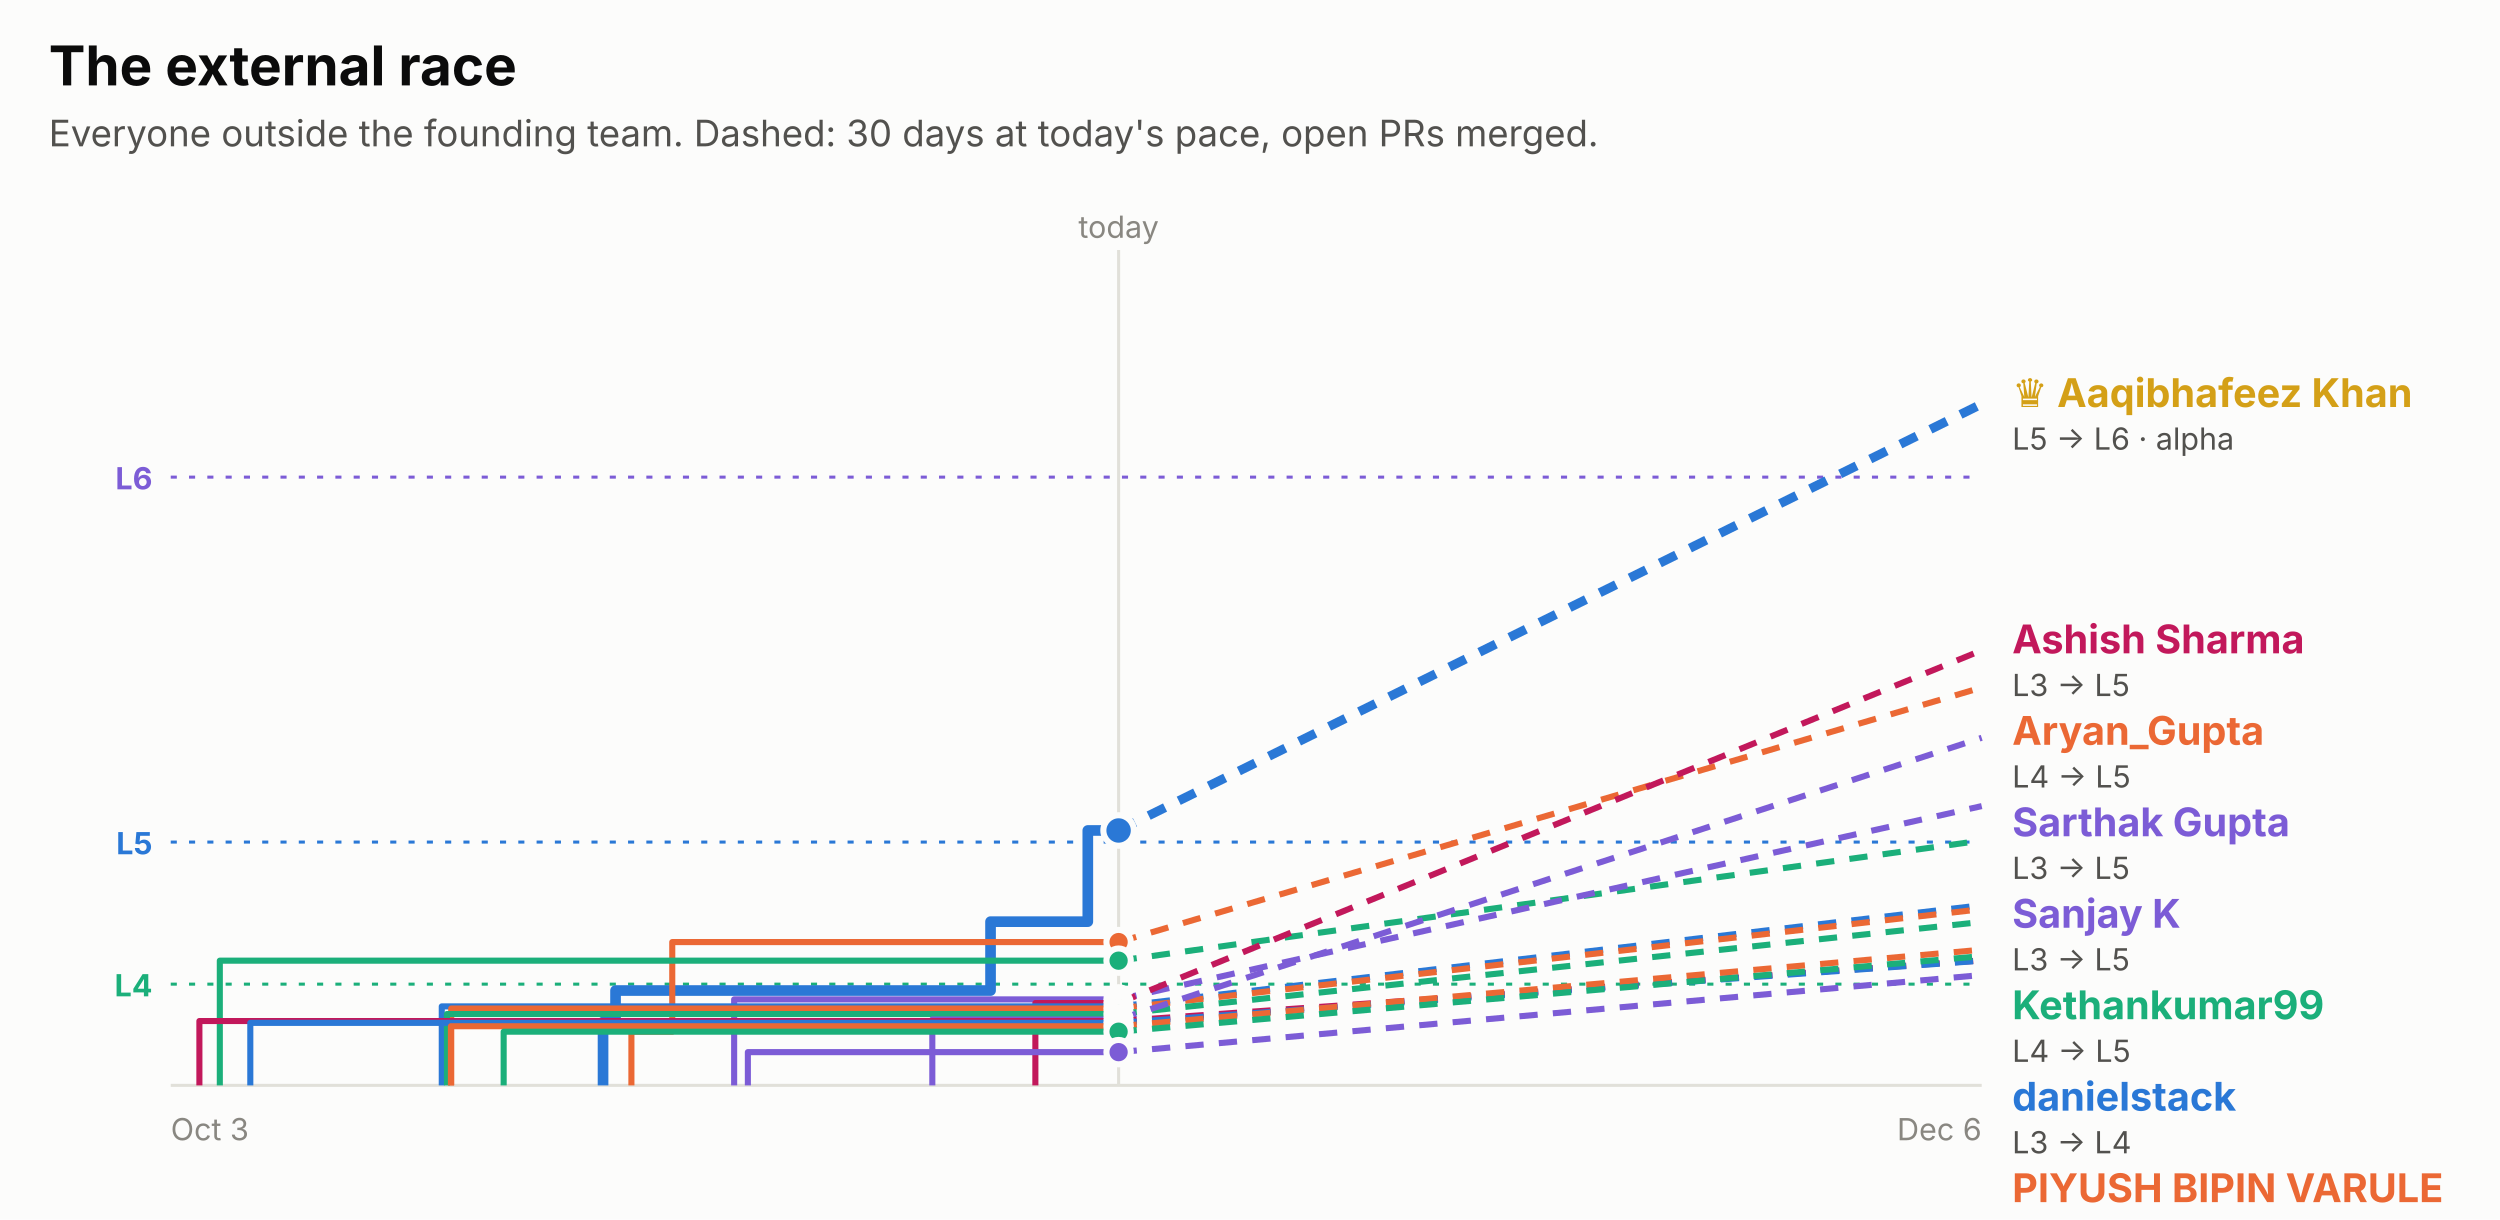
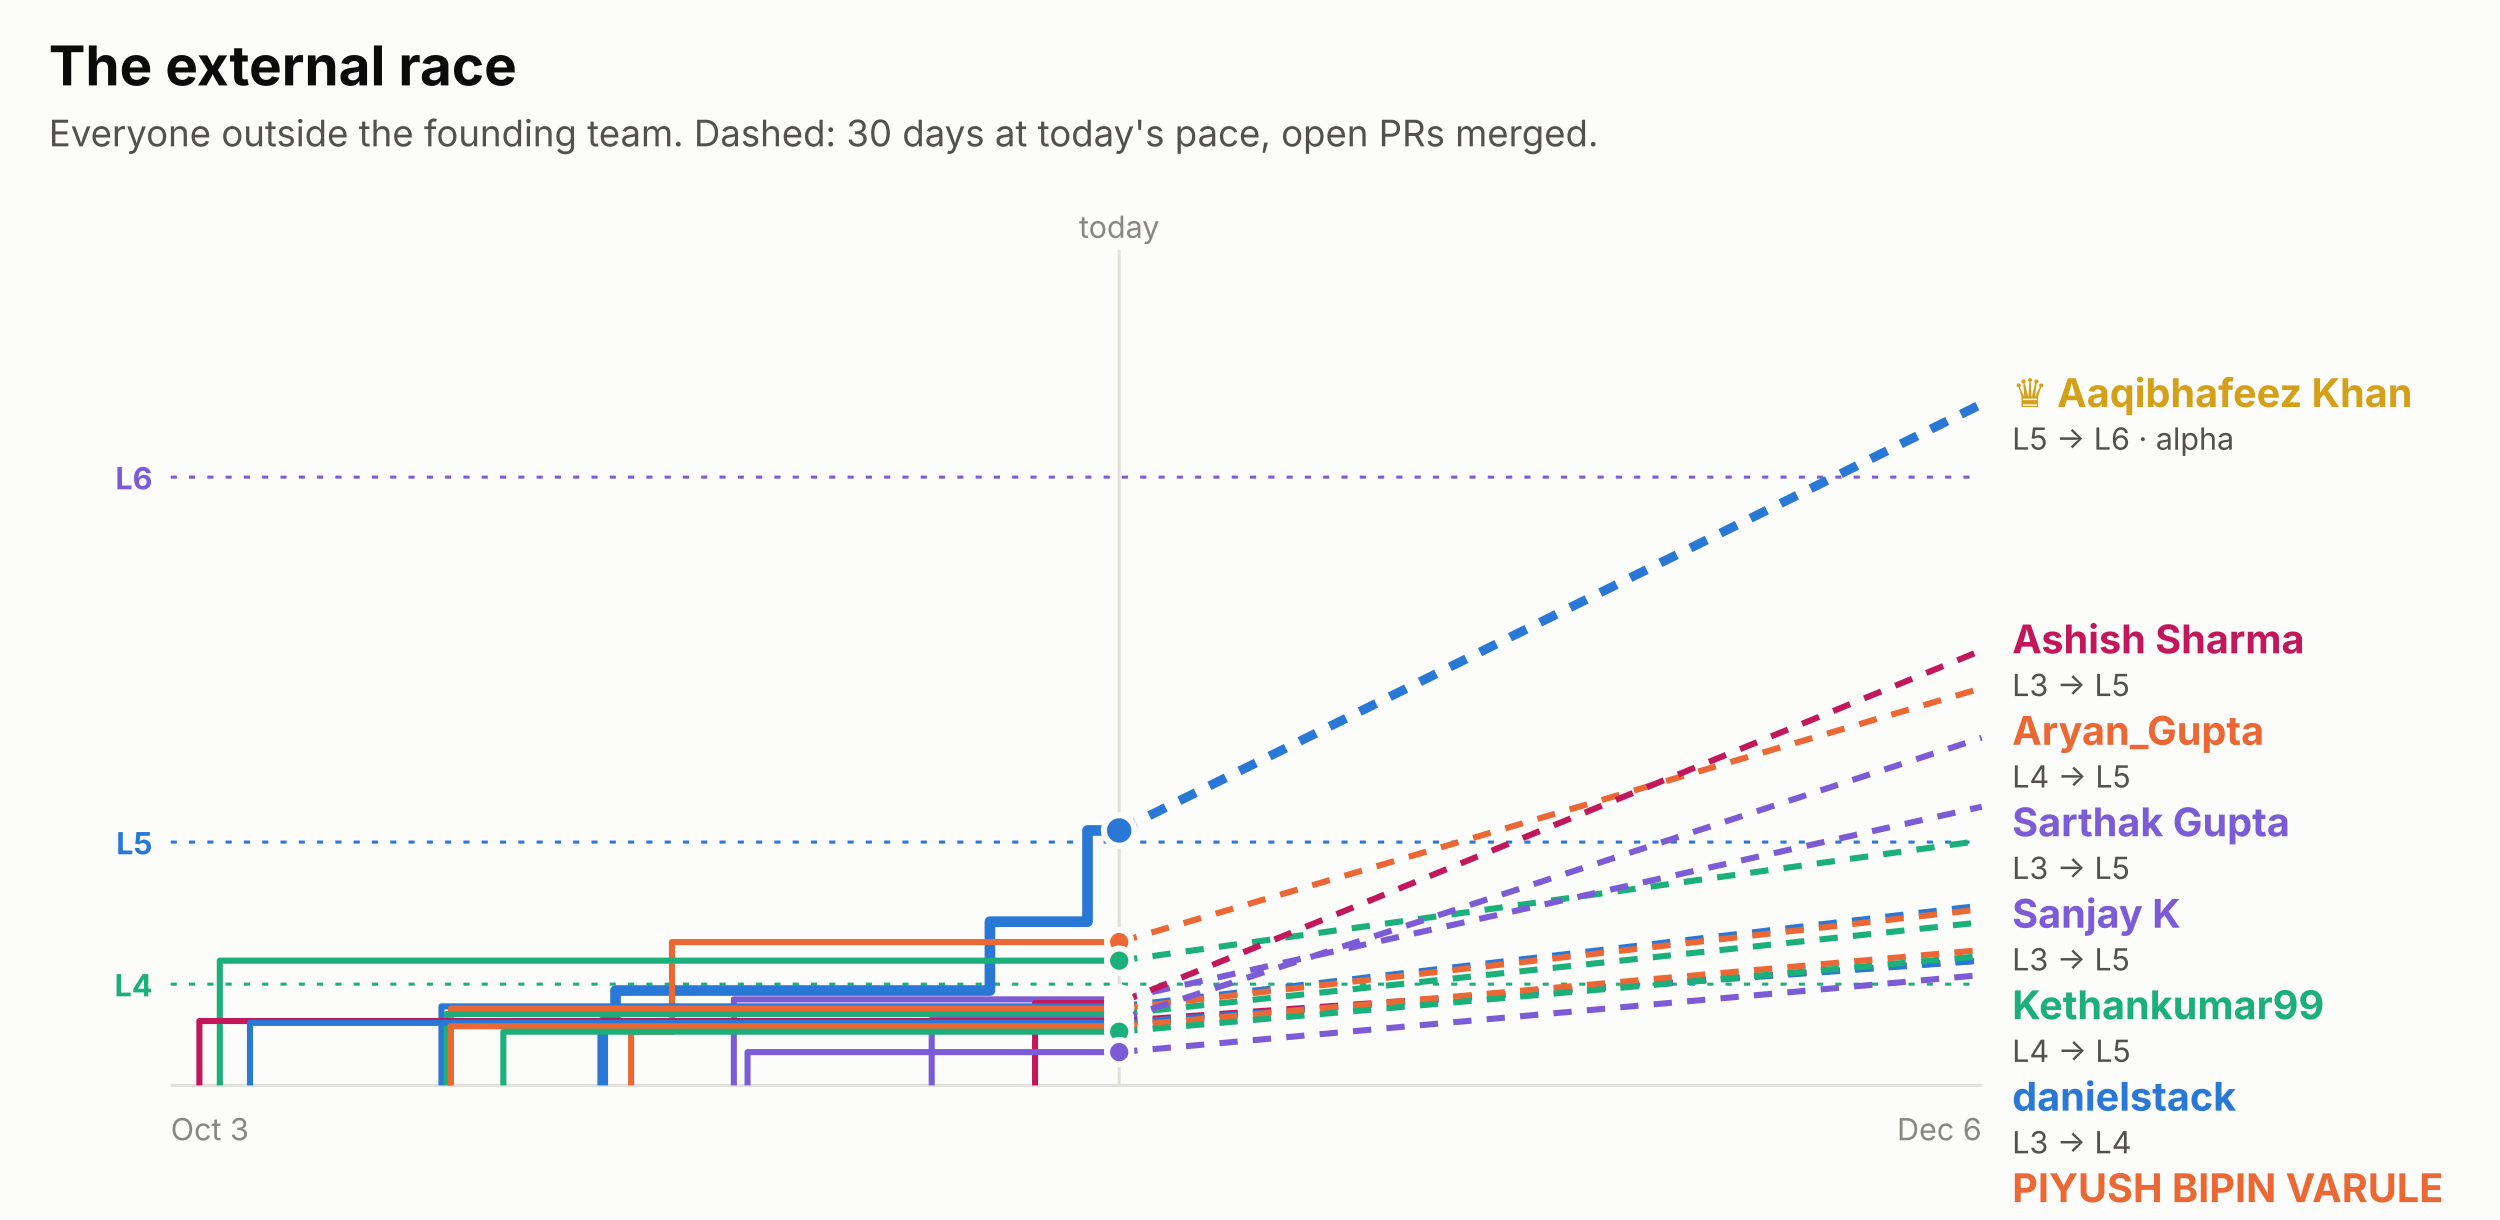
<svg xmlns="http://www.w3.org/2000/svg" width="820" height="400" viewBox="0 0 820 400" role="img" font-family="system-ui, -apple-system, 'Segoe UI', sans-serif">
  <rect x="0.0" y="0.0" width="820.0" height="400.0" rx="0" fill="#fcfcfb" />
  <text x="16.0" y="28.0" fill="#0b0b0b" font-size="18" font-weight="700" text-anchor="start">The external race</text>
  <text x="16.0" y="48.0" fill="#52514e" font-size="12" font-weight="400" text-anchor="start">Everyone outside the founding team. Dashed: 30 days at today's pace, open PRs merged.</text>
  <line x1="56" x2="650" y1="156.5" y2="156.5" stroke="#7c5cd6" stroke-dasharray="2 4" />
  <text x="50.0" y="160.5" fill="#7c5cd6" font-size="10" font-weight="700" text-anchor="end">L6</text>
  <line x1="56" x2="650" y1="276.2" y2="276.2" stroke="#2a78d6" stroke-dasharray="2 4" />
  <text x="50.0" y="280.2" fill="#2a78d6" font-size="10" font-weight="700" text-anchor="end">L5</text>
  <line x1="56" x2="650" y1="322.8" y2="322.8" stroke="#1baf7a" stroke-dasharray="2 4" />
  <text x="50.0" y="326.8" fill="#1baf7a" font-size="10" font-weight="700" text-anchor="end">L4</text>
-   <line x1="366.9" x2="366.9" y1="82" y2="356" stroke="#e1e0d9" />
-   <text x="366.9" y="78.0" fill="#898781" font-size="10" font-weight="400" text-anchor="middle">today</text>
+   <line x1="367.1" x2="367.1" y1="82" y2="356" stroke="#e1e0d9" />
+   <text x="367.1" y="78.0" fill="#898781" font-size="10" font-weight="400" text-anchor="middle">today</text>
  <line x1="56" x2="650" y1="356" y2="356" stroke="#e1e0d9" />
  <text x="56.0" y="374.0" fill="#898781" font-size="10" font-weight="400" text-anchor="start">Oct 3</text>
  <text x="650.0" y="374.0" fill="#898781" font-size="10" font-weight="400" text-anchor="end">Dec 6</text>
-   <path d="M197.8,356.0 H197.8 V335.2 H201.9 V324.9 H324.9 V302.3 H356.8 V272.4 H366.9" fill="none" stroke="#2a78d6" stroke-width="3.5" stroke-linejoin="round" />
-   <line x1="366.9" x2="650" y1="272.4" y2="132.5" stroke="#2a78d6" stroke-width="3" stroke-dasharray="6 5" />
-   <circle cx="366.9" cy="272.4" r="5" fill="#2a78d6" stroke="#fcfcfb" stroke-width="2" />
-   <path d="M207.1,356.0 H207.1 V338.4 H220.5 V309.0 H366.9" fill="none" stroke="#eb6834" stroke-width="2" stroke-linejoin="round" />
-   <line x1="366.9" x2="650" y1="309.0" y2="225.5" stroke="#eb6834" stroke-width="2" stroke-dasharray="6 5" />
-   <circle cx="366.9" cy="309.0" r="4" fill="#eb6834" stroke="#fcfcfb" stroke-width="2" />
-   <path d="M72.1,356.0 H72.1 V315.1 H366.9" fill="none" stroke="#1baf7a" stroke-width="2" stroke-linejoin="round" />
-   <line x1="366.9" x2="650" y1="315.1" y2="275.7" stroke="#1baf7a" stroke-width="2" stroke-dasharray="6 5" />
-   <circle cx="366.9" cy="315.1" r="4" fill="#1baf7a" stroke="#fcfcfb" stroke-width="2" />
-   <path d="M240.8,356.0 H240.8 V327.8 H366.9" fill="none" stroke="#7c5cd6" stroke-width="2" stroke-linejoin="round" />
-   <line x1="366.9" x2="650" y1="327.8" y2="264.4" stroke="#7c5cd6" stroke-width="2" stroke-dasharray="6 5" />
-   <circle cx="366.9" cy="327.8" r="4" fill="#7c5cd6" stroke="#fcfcfb" stroke-width="2" />
-   <path d="M339.6,356.0 H339.6 V329.0 H366.9" fill="none" stroke="#c2185b" stroke-width="2" stroke-linejoin="round" />
-   <line x1="366.9" x2="650" y1="329.0" y2="213.3" stroke="#c2185b" stroke-width="2" stroke-dasharray="6 5" />
-   <circle cx="366.9" cy="329.0" r="4" fill="#c2185b" stroke="#fcfcfb" stroke-width="2" />
-   <path d="M144.9,356.0 H144.9 V330.1 H366.9" fill="none" stroke="#2a78d6" stroke-width="2" stroke-linejoin="round" />
-   <line x1="366.9" x2="650" y1="330.1" y2="296.9" stroke="#2a78d6" stroke-width="2" stroke-dasharray="6 5" />
-   <circle cx="366.9" cy="330.1" r="4" fill="#2a78d6" stroke="#fcfcfb" stroke-width="2" />
-   <path d="M148.0,356.0 H148.0 V330.8 H366.9" fill="none" stroke="#eb6834" stroke-width="2" stroke-linejoin="round" />
-   <line x1="366.9" x2="650" y1="330.8" y2="298.2" stroke="#eb6834" stroke-width="2" stroke-dasharray="6 5" />
-   <circle cx="366.9" cy="330.8" r="4" fill="#eb6834" stroke="#fcfcfb" stroke-width="2" />
-   <path d="M146.6,356.0 H146.6 V332.6 H366.9" fill="none" stroke="#1baf7a" stroke-width="2" stroke-linejoin="round" />
-   <line x1="366.9" x2="650" y1="332.6" y2="302.4" stroke="#1baf7a" stroke-width="2" stroke-dasharray="6 5" />
-   <circle cx="366.9" cy="332.6" r="4" fill="#1baf7a" stroke="#fcfcfb" stroke-width="2" />
-   <path d="M305.8,356.0 H305.8 V334.4 H366.9" fill="none" stroke="#7c5cd6" stroke-width="2" stroke-linejoin="round" />
-   <line x1="366.9" x2="650" y1="334.4" y2="242.0" stroke="#7c5cd6" stroke-width="2" stroke-dasharray="6 5" />
-   <circle cx="366.9" cy="334.4" r="4" fill="#7c5cd6" stroke="#fcfcfb" stroke-width="2" />
-   <path d="M65.4,356.0 H65.4 V334.9 H366.9" fill="none" stroke="#c2185b" stroke-width="2" stroke-linejoin="round" />
-   <line x1="366.9" x2="650" y1="334.9" y2="315.0" stroke="#c2185b" stroke-width="2" stroke-dasharray="6 5" />
-   <circle cx="366.9" cy="334.9" r="4" fill="#c2185b" stroke="#fcfcfb" stroke-width="2" />
-   <path d="M82.1,356.0 H82.1 V335.5 H366.9" fill="none" stroke="#2a78d6" stroke-width="2" stroke-linejoin="round" />
-   <line x1="366.9" x2="650" y1="335.5" y2="315.1" stroke="#2a78d6" stroke-width="2" stroke-dasharray="6 5" />
-   <circle cx="366.9" cy="335.5" r="4" fill="#2a78d6" stroke="#fcfcfb" stroke-width="2" />
-   <path d="M147.9,356.0 H147.9 V336.6 H366.9" fill="none" stroke="#eb6834" stroke-width="2" stroke-linejoin="round" />
-   <line x1="366.9" x2="650" y1="336.6" y2="311.5" stroke="#eb6834" stroke-width="2" stroke-dasharray="6 5" />
-   <circle cx="366.9" cy="336.6" r="4" fill="#eb6834" stroke="#fcfcfb" stroke-width="2" />
-   <path d="M165.2,356.0 H165.2 V338.4 H366.9" fill="none" stroke="#1baf7a" stroke-width="2" stroke-linejoin="round" />
-   <line x1="366.9" x2="650" y1="338.4" y2="313.6" stroke="#1baf7a" stroke-width="2" stroke-dasharray="6 5" />
-   <circle cx="366.9" cy="338.4" r="4" fill="#1baf7a" stroke="#fcfcfb" stroke-width="2" />
-   <path d="M245.3,356.0 H245.3 V345.1 H366.9" fill="none" stroke="#7c5cd6" stroke-width="2" stroke-linejoin="round" />
-   <line x1="366.9" x2="650" y1="345.1" y2="319.8" stroke="#7c5cd6" stroke-width="2" stroke-dasharray="6 5" />
-   <circle cx="366.9" cy="345.1" r="4" fill="#7c5cd6" stroke="#fcfcfb" stroke-width="2" />
+   <path d="M197.7,356.0 H197.7 V335.2 H201.9 V324.9 H324.7 V302.3 H356.7 V272.4 H367.1" fill="none" stroke="#2a78d6" stroke-width="3.5" stroke-linejoin="round" />
+   <line x1="367.1" x2="650" y1="272.4" y2="132.5" stroke="#2a78d6" stroke-width="3" stroke-dasharray="6 5" />
+   <circle cx="367.1" cy="272.4" r="5" fill="#2a78d6" stroke="#fcfcfb" stroke-width="2" />
+   <path d="M207.0,356.0 H207.0 V338.4 H220.4 V309.0 H367.1" fill="none" stroke="#eb6834" stroke-width="2" stroke-linejoin="round" />
+   <line x1="367.1" x2="650" y1="309.0" y2="225.7" stroke="#eb6834" stroke-width="2" stroke-dasharray="6 5" />
+   <circle cx="367.1" cy="309.0" r="4" fill="#eb6834" stroke="#fcfcfb" stroke-width="2" />
+   <path d="M72.1,356.0 H72.1 V315.1 H367.1" fill="none" stroke="#1baf7a" stroke-width="2" stroke-linejoin="round" />
+   <line x1="367.1" x2="650" y1="315.1" y2="275.7" stroke="#1baf7a" stroke-width="2" stroke-dasharray="6 5" />
+   <circle cx="367.1" cy="315.1" r="4" fill="#1baf7a" stroke="#fcfcfb" stroke-width="2" />
+   <path d="M240.7,356.0 H240.7 V327.8 H367.1" fill="none" stroke="#7c5cd6" stroke-width="2" stroke-linejoin="round" />
+   <line x1="367.1" x2="650" y1="327.8" y2="264.6" stroke="#7c5cd6" stroke-width="2" stroke-dasharray="6 5" />
+   <circle cx="367.1" cy="327.8" r="4" fill="#7c5cd6" stroke="#fcfcfb" stroke-width="2" />
+   <path d="M339.5,356.0 H339.5 V329.0 H367.1" fill="none" stroke="#c2185b" stroke-width="2" stroke-linejoin="round" />
+   <line x1="367.1" x2="650" y1="329.0" y2="213.3" stroke="#c2185b" stroke-width="2" stroke-dasharray="6 5" />
+   <circle cx="367.1" cy="329.0" r="4" fill="#c2185b" stroke="#fcfcfb" stroke-width="2" />
+   <path d="M144.8,356.0 H144.8 V330.1 H367.1" fill="none" stroke="#2a78d6" stroke-width="2" stroke-linejoin="round" />
+   <line x1="367.1" x2="650" y1="330.1" y2="297.0" stroke="#2a78d6" stroke-width="2" stroke-dasharray="6 5" />
+   <circle cx="367.1" cy="330.1" r="4" fill="#2a78d6" stroke="#fcfcfb" stroke-width="2" />
+   <path d="M147.9,356.0 H147.9 V330.8 H367.1" fill="none" stroke="#eb6834" stroke-width="2" stroke-linejoin="round" />
+   <line x1="367.1" x2="650" y1="330.8" y2="298.2" stroke="#eb6834" stroke-width="2" stroke-dasharray="6 5" />
+   <circle cx="367.1" cy="330.8" r="4" fill="#eb6834" stroke="#fcfcfb" stroke-width="2" />
+   <path d="M146.5,356.0 H146.5 V332.6 H367.1" fill="none" stroke="#1baf7a" stroke-width="2" stroke-linejoin="round" />
+   <line x1="367.1" x2="650" y1="332.6" y2="302.5" stroke="#1baf7a" stroke-width="2" stroke-dasharray="6 5" />
+   <circle cx="367.1" cy="332.6" r="4" fill="#1baf7a" stroke="#fcfcfb" stroke-width="2" />
+   <path d="M305.6,356.0 H305.6 V334.4 H367.1" fill="none" stroke="#7c5cd6" stroke-width="2" stroke-linejoin="round" />
+   <line x1="367.1" x2="650" y1="334.4" y2="242.0" stroke="#7c5cd6" stroke-width="2" stroke-dasharray="6 5" />
+   <circle cx="367.1" cy="334.4" r="4" fill="#7c5cd6" stroke="#fcfcfb" stroke-width="2" />
+   <path d="M65.4,356.0 H65.4 V334.9 H367.1" fill="none" stroke="#c2185b" stroke-width="2" stroke-linejoin="round" />
+   <line x1="367.1" x2="650" y1="334.9" y2="315.0" stroke="#c2185b" stroke-width="2" stroke-dasharray="6 5" />
+   <circle cx="367.1" cy="334.9" r="4" fill="#c2185b" stroke="#fcfcfb" stroke-width="2" />
+   <path d="M82.0,356.0 H82.0 V335.5 H367.1" fill="none" stroke="#2a78d6" stroke-width="2" stroke-linejoin="round" />
+   <line x1="367.1" x2="650" y1="335.5" y2="315.1" stroke="#2a78d6" stroke-width="2" stroke-dasharray="6 5" />
+   <circle cx="367.1" cy="335.5" r="4" fill="#2a78d6" stroke="#fcfcfb" stroke-width="2" />
+   <path d="M147.8,356.0 H147.8 V336.6 H367.1" fill="none" stroke="#eb6834" stroke-width="2" stroke-linejoin="round" />
+   <line x1="367.1" x2="650" y1="336.6" y2="311.6" stroke="#eb6834" stroke-width="2" stroke-dasharray="6 5" />
+   <circle cx="367.1" cy="336.6" r="4" fill="#eb6834" stroke="#fcfcfb" stroke-width="2" />
+   <path d="M165.1,356.0 H165.1 V338.4 H367.1" fill="none" stroke="#1baf7a" stroke-width="2" stroke-linejoin="round" />
+   <line x1="367.1" x2="650" y1="338.4" y2="313.6" stroke="#1baf7a" stroke-width="2" stroke-dasharray="6 5" />
+   <circle cx="367.1" cy="338.4" r="4" fill="#1baf7a" stroke="#fcfcfb" stroke-width="2" />
+   <path d="M245.2,356.0 H245.2 V345.1 H367.1" fill="none" stroke="#7c5cd6" stroke-width="2" stroke-linejoin="round" />
+   <line x1="367.1" x2="650" y1="345.1" y2="319.8" stroke="#7c5cd6" stroke-width="2" stroke-dasharray="6 5" />
+   <circle cx="367.1" cy="345.1" r="4" fill="#7c5cd6" stroke="#fcfcfb" stroke-width="2" />
  <text x="660.0" y="133.5" fill="#d4a017" font-size="13" font-weight="700" text-anchor="start">♛ Aaqibhafeez Khan</text>
  <text x="660.0" y="147.5" fill="#52514e" font-size="10" font-weight="400" text-anchor="start">L5 → L6 · alpha</text>
  <text x="660.0" y="214.3" fill="#c2185b" font-size="13" font-weight="700" text-anchor="start">Ashish Sharma</text>
  <text x="660.0" y="228.3" fill="#52514e" font-size="10" font-weight="400" text-anchor="start">L3 → L5</text>
  <text x="660.0" y="244.3" fill="#eb6834" font-size="13" font-weight="700" text-anchor="start">Aryan_Gupta</text>
  <text x="660.0" y="258.3" fill="#52514e" font-size="10" font-weight="400" text-anchor="start">L4 → L5</text>
  <text x="660.0" y="274.3" fill="#7c5cd6" font-size="13" font-weight="700" text-anchor="start">Sarthak Gupta</text>
  <text x="660.0" y="288.3" fill="#52514e" font-size="10" font-weight="400" text-anchor="start">L3 → L5</text>
  <text x="660.0" y="304.3" fill="#7c5cd6" font-size="13" font-weight="700" text-anchor="start">Sanjay K</text>
  <text x="660.0" y="318.3" fill="#52514e" font-size="10" font-weight="400" text-anchor="start">L3 → L5</text>
  <text x="660.0" y="334.3" fill="#1baf7a" font-size="13" font-weight="700" text-anchor="start">Kethankumar99</text>
  <text x="660.0" y="348.3" fill="#52514e" font-size="10" font-weight="400" text-anchor="start">L4 → L5</text>
  <text x="660.0" y="364.3" fill="#2a78d6" font-size="13" font-weight="700" text-anchor="start">danielstack</text>
  <text x="660.0" y="378.3" fill="#52514e" font-size="10" font-weight="400" text-anchor="start">L3 → L4</text>
  <text x="660.0" y="394.3" fill="#eb6834" font-size="13" font-weight="700" text-anchor="start">PIYUSH BIPIN VARULE</text>
  <text x="660.0" y="408.3" fill="#52514e" font-size="10" font-weight="400" text-anchor="start">L3 → L4</text>
  <text x="660.0" y="424.3" fill="#1baf7a" font-size="13" font-weight="700" text-anchor="start">Aseel012</text>
  <text x="660.0" y="438.3" fill="#52514e" font-size="10" font-weight="400" text-anchor="start">L3 → L4</text>
  <text x="660.0" y="454.3" fill="#eb6834" font-size="13" font-weight="700" text-anchor="start">kelseyben10</text>
  <text x="660.0" y="468.3" fill="#52514e" font-size="10" font-weight="400" text-anchor="start">L3 → L4</text>
  <text x="660.0" y="484.3" fill="#1baf7a" font-size="13" font-weight="700" text-anchor="start">Ashish Gupta</text>
  <text x="660.0" y="498.3" fill="#52514e" font-size="10" font-weight="400" text-anchor="start">L3 → L4</text>
  <text x="660.0" y="514.3" fill="#c2185b" font-size="13" font-weight="700" text-anchor="start">senthilkumar-r</text>
  <text x="660.0" y="528.3" fill="#52514e" font-size="10" font-weight="400" text-anchor="start">L3 → L4</text>
  <text x="660.0" y="544.3" fill="#2a78d6" font-size="13" font-weight="700" text-anchor="start">GalaktusSK</text>
  <text x="660.0" y="558.3" fill="#52514e" font-size="10" font-weight="400" text-anchor="start">L3 → L4</text>
  <text x="660.0" y="574.3" fill="#7c5cd6" font-size="13" font-weight="700" text-anchor="start">!HuerteDev</text>
  <text x="660.0" y="588.3" fill="#52514e" font-size="10" font-weight="400" text-anchor="start">L3 → L4</text>
</svg>
